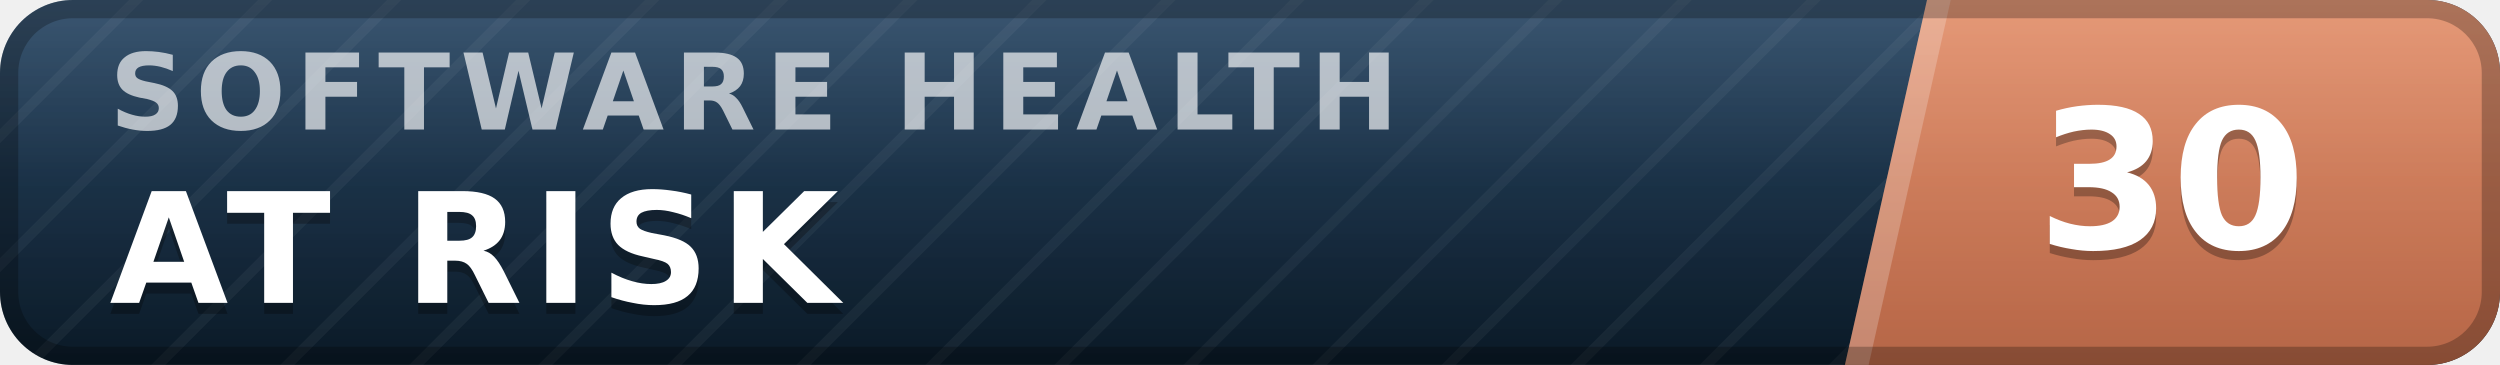
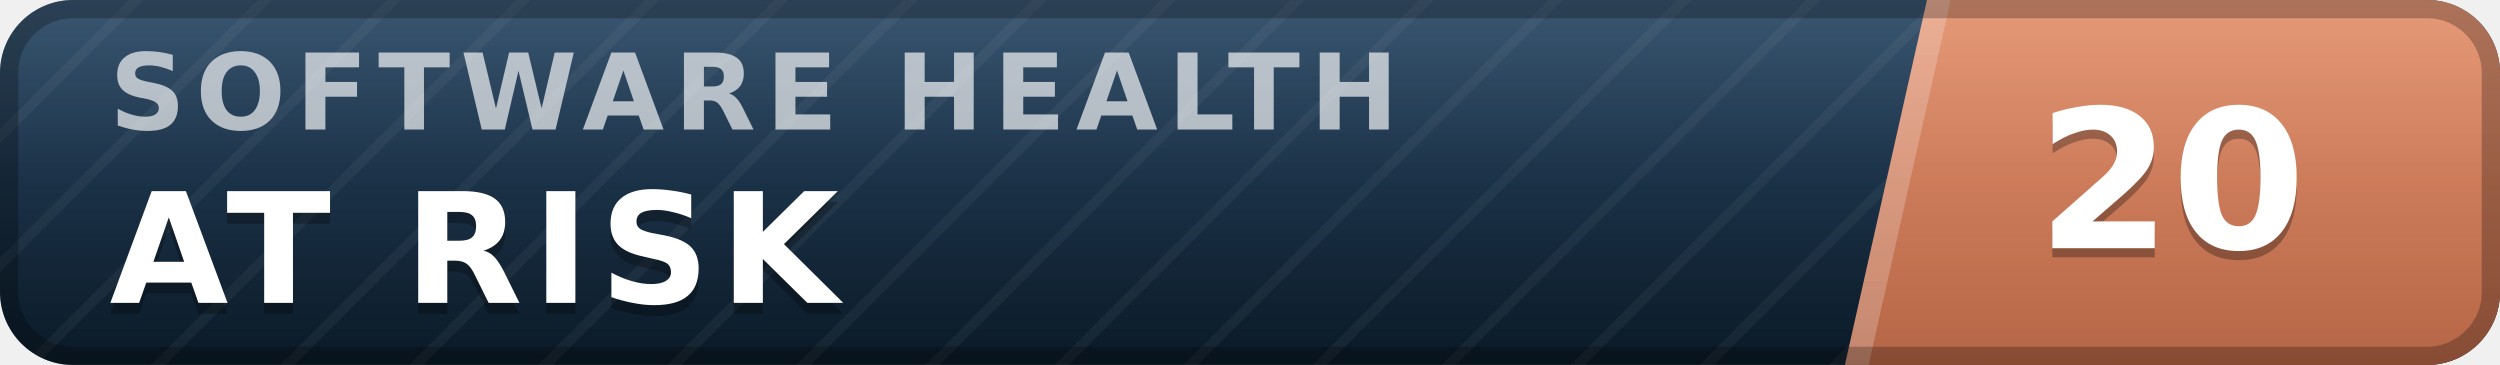
- <svg xmlns="http://www.w3.org/2000/svg" width="137" height="20" viewBox="0 0 137 20" role="img" aria-label="inspect.software software health index 30 of 100, at risk" font-family="Verdana,DejaVu Sans,Geneva,sans-serif">
+ <svg xmlns="http://www.w3.org/2000/svg" width="137" height="20" viewBox="0 0 137 20" role="img" aria-label="inspect.software software health index 20 of 100, at risk" font-family="Verdana,DejaVu Sans,Geneva,sans-serif">
  <defs>
    <linearGradient id="plate" x1="0" y1="0" x2="0" y2="1">
      <stop offset="0" stop-color="#1d3d5c" />
      <stop offset="1" stop-color="#0a1926" />
    </linearGradient>
    <linearGradient id="endplate" x1="0" y1="0" x2="0" y2="1">
      <stop offset="0" stop-color="#e18a64" />
      <stop offset="1" stop-color="#b56546" />
    </linearGradient>
    <linearGradient id="gloss" x1="0" y1="0" x2="0" y2="1">
      <stop offset="0" stop-color="#fff" stop-opacity=".13" />
      <stop offset=".5" stop-color="#fff" stop-opacity=".03" />
      <stop offset="1" stop-color="#fff" stop-opacity="0" />
    </linearGradient>
    <pattern id="guilloche" width="5" height="5" patternUnits="userSpaceOnUse" patternTransform="rotate(45)">
      <line x1="0" y1="0" x2="0" y2="5" stroke="#fff" stroke-opacity=".045" stroke-width="1.1" />
    </pattern>
    <clipPath id="rounded">
      <rect width="137" height="20" rx="4" />
    </clipPath>
  </defs>
  <g clip-path="url(#rounded)">
    <rect width="137" height="20" fill="url(#plate)" />
    <rect width="137" height="20" fill="url(#guilloche)" />
    <polygon points="105.6,0 137,0 137,20 101.1,20" fill="url(#endplate)" />
    <polygon points="105.6,0 106.9,0 102.4,20 101.1,20" fill="#fff" fill-opacity=".22" />
    <text x="6.0" y="7.1" font-size="5.8" letter-spacing="0.55" fill="#fff" fill-opacity=".66" font-weight="bold" textLength="76.3" lengthAdjust="spacing">SOFTWARE HEALTH</text>
    <text x="6.0" y="17.2" font-size="8.4" fill="#000" fill-opacity=".3" font-weight="bold" letter-spacing="0.55" textLength="43.3" lengthAdjust="spacing">AT RISK</text>
    <text x="6.0" y="16.6" font-size="8.4" fill="#fff" font-weight="bold" letter-spacing="0.55" textLength="43.3" lengthAdjust="spacing">AT RISK</text>
-     <text x="119.0" y="14.1" font-size="10.6" fill="#000" fill-opacity=".3" font-weight="bold" text-anchor="middle">30</text>
-     <text x="119.0" y="13.6" font-size="10.6" fill="#fff" font-weight="bold" text-anchor="middle">30</text>
+     <text x="119.0" y="14.1" font-size="10.6" fill="#000" fill-opacity=".3" font-weight="bold" text-anchor="middle">20</text>
+     <text x="119.0" y="13.6" font-size="10.6" fill="#fff" font-weight="bold" text-anchor="middle">20</text>
    <rect width="137" height="20" fill="url(#gloss)" />
  </g>
  <rect x=".5" y=".5" width="136" height="19" rx="3.5" fill="none" stroke="#000" stroke-opacity=".25" />
</svg>
